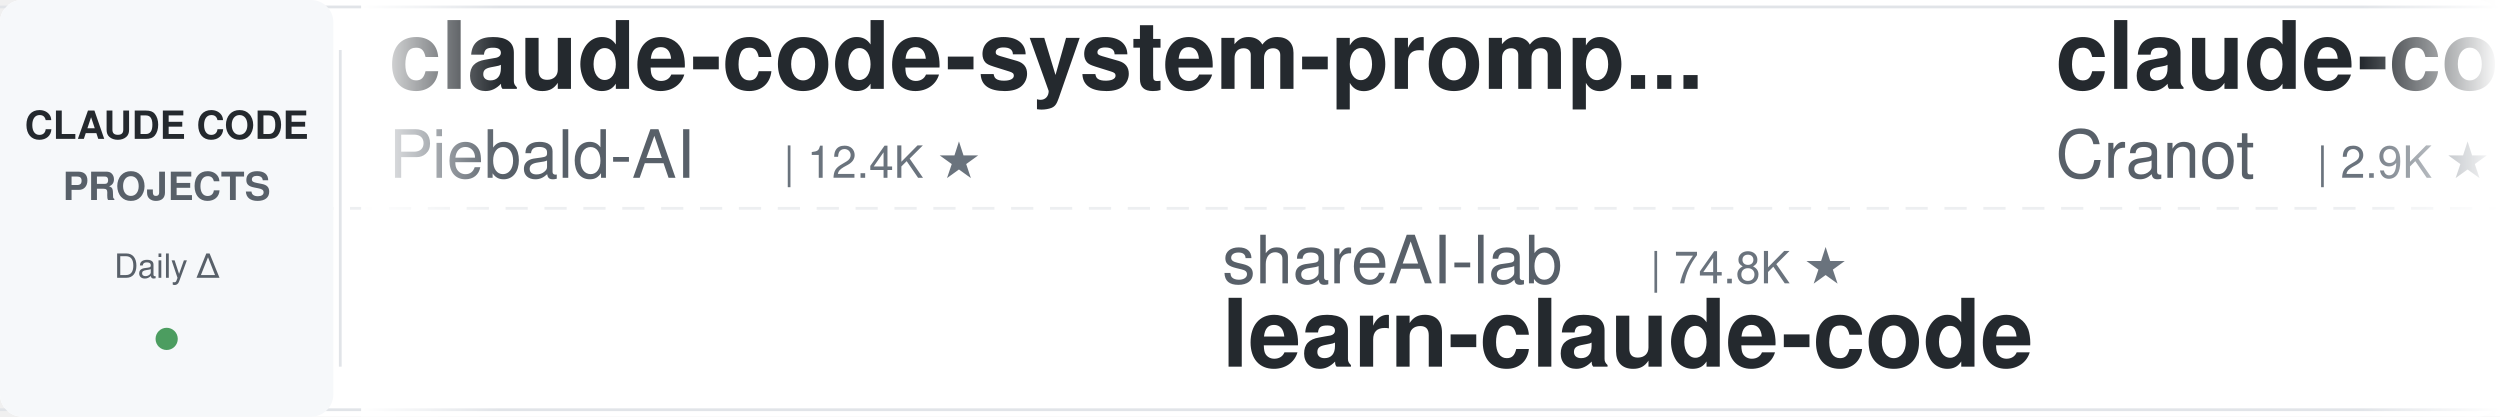
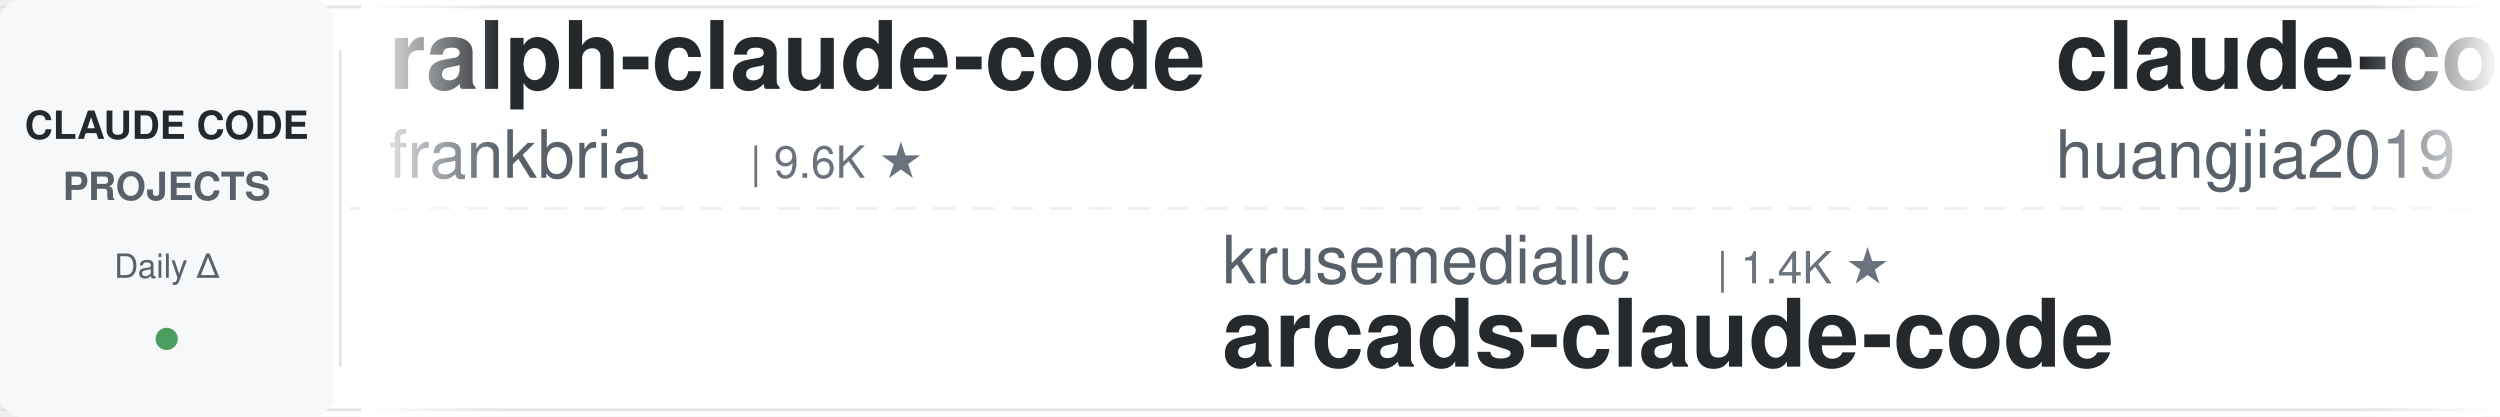
<svg xmlns="http://www.w3.org/2000/svg" width="900" height="150">
  <defs>
    <linearGradient id="leftFade" x1="0%" y1="0%" x2="100%" y2="0%">
      <stop offset="0%" style="stop-color:#ffffff;stop-opacity:1" />
      <stop offset="100%" style="stop-color:#ffffff;stop-opacity:0" />
    </linearGradient>
    <linearGradient id="rightFade" x1="0%" y1="0%" x2="100%" y2="0%">
      <stop offset="0%" style="stop-color:#ffffff;stop-opacity:0" />
      <stop offset="100%" style="stop-color:#ffffff;stop-opacity:1" />
    </linearGradient>
  </defs>
  <rect width="900" height="150" fill="#ffffff" rx="8" />
  <rect x="0" y="2" width="900" height="1" fill="#e1e4e8" />
  <rect x="0" y="147" width="900" height="1" fill="#e1e4e8" />
  <line x1="0" y1="75" x2="900" y2="75" stroke="#e1e4e8" stroke-width="1" stroke-dasharray="8 6" opacity="0.6" />
  <rect x="0" y="0" width="120" height="150" fill="#f6f8fa" rx="8" />
  <text x="60" y="50" font-family="-apple-system, BlinkMacSystemFont, 'Segoe UI', Helvetica, Arial, sans-serif" font-size="14" font-weight="600" fill="#24292e" text-anchor="middle">CLAUDE CODE</text>
  <text x="60" y="72" font-family="-apple-system, BlinkMacSystemFont, 'Segoe UI', Helvetica, Arial, sans-serif" font-size="14" font-weight="600" fill="#586069" text-anchor="middle">PROJECTS</text>
  <text x="60" y="100" font-family="-apple-system, BlinkMacSystemFont, 'Segoe UI', Helvetica, Arial, sans-serif" font-size="12" font-weight="500" fill="#586069" text-anchor="middle">Daily Δ</text>
  <circle cx="60" cy="122" r="4" fill="#22863a" opacity="0.8" />
  <rect x="122" y="18" width="1" height="114" fill="#e1e4e8" />
  <clipPath id="tickerClip">
    <rect x="130" y="0" width="770" height="150" />
  </clipPath>
  <g clip-path="url(#tickerClip)">
    <g id="tickerItems">
      <animateTransform attributeName="transform" attributeType="XML" type="translate" from="0 0" to="-3000 0" dur="54s" repeatCount="indefinite" />
      <g transform="translate(0, 0)">
-         <text x="140" y="32" font-family="-apple-system, BlinkMacSystemFont, 'Segoe UI', Helvetica, Arial, sans-serif" font-size="34" font-weight="600" fill="#24292e">claude-code-system-promp...</text>
-         <text x="140" y="64" font-family="-apple-system, BlinkMacSystemFont, 'Segoe UI', Helvetica, Arial, sans-serif" font-size="24" font-weight="400" fill="#586069">Piebald-AI</text>
-         <text x="282" y="64" font-family="-apple-system, BlinkMacSystemFont, 'Segoe UI', Helvetica, Arial, sans-serif" font-size="16" font-weight="500" fill="#6a737d">| 12.4K ★</text>
+         <text x="140" y="32" font-family="-apple-system, BlinkMacSystemFont, 'Segoe UI', Helvetica, Arial, sans-serif" font-size="34" font-weight="600" fill="#24292e">ralph-claude-code</text>
+         <text x="140" y="64" font-family="-apple-system, BlinkMacSystemFont, 'Segoe UI', Helvetica, Arial, sans-serif" font-size="24" font-weight="400" fill="#586069">frankbria</text>
+         <text x="270" y="64" font-family="-apple-system, BlinkMacSystemFont, 'Segoe UI', Helvetica, Arial, sans-serif" font-size="16" font-weight="500" fill="#6a737d">| 9.6K ★</text>
      </g>
      <g transform="translate(300, 0)">
-         <text x="140" y="102" font-family="-apple-system, BlinkMacSystemFont, 'Segoe UI', Helvetica, Arial, sans-serif" font-size="24" font-weight="400" fill="#586069">shareAI-lab</text>
-         <text x="294" y="102" font-family="-apple-system, BlinkMacSystemFont, 'Segoe UI', Helvetica, Arial, sans-serif" font-size="16" font-weight="500" fill="#6a737d">| 74.8K ★</text>
-         <text x="140" y="132" font-family="-apple-system, BlinkMacSystemFont, 'Segoe UI', Helvetica, Arial, sans-serif" font-size="34" font-weight="600" fill="#24292e">learn-claude-code</text>
+         <text x="140" y="102" font-family="-apple-system, BlinkMacSystemFont, 'Segoe UI', Helvetica, Arial, sans-serif" font-size="24" font-weight="400" fill="#586069">krusemediallc</text>
+         <text x="318" y="102" font-family="-apple-system, BlinkMacSystemFont, 'Segoe UI', Helvetica, Arial, sans-serif" font-size="16" font-weight="500" fill="#6a737d">| 1.4K ★</text>
+         <text x="140" y="132" font-family="-apple-system, BlinkMacSystemFont, 'Segoe UI', Helvetica, Arial, sans-serif" font-size="34" font-weight="600" fill="#24292e">arcads-claude-code</text>
      </g>
      <g transform="translate(600, 0)">
-         <text x="140" y="32" font-family="-apple-system, BlinkMacSystemFont, 'Segoe UI', Helvetica, Arial, sans-serif" font-size="34" font-weight="600" fill="#24292e">claude-code-guide</text>
-         <text x="140" y="64" font-family="-apple-system, BlinkMacSystemFont, 'Segoe UI', Helvetica, Arial, sans-serif" font-size="24" font-weight="400" fill="#586069">Cranot</text>
-         <text x="234" y="64" font-family="-apple-system, BlinkMacSystemFont, 'Segoe UI', Helvetica, Arial, sans-serif" font-size="16" font-weight="500" fill="#6a737d">| 2.9K ★</text>
+         <text x="140" y="32" font-family="-apple-system, BlinkMacSystemFont, 'Segoe UI', Helvetica, Arial, sans-serif" font-size="34" font-weight="600" fill="#24292e">claude-code-engineering</text>
+         <text x="140" y="64" font-family="-apple-system, BlinkMacSystemFont, 'Segoe UI', Helvetica, Arial, sans-serif" font-size="24" font-weight="400" fill="#586069">huangjia2019</text>
+         <text x="306" y="64" font-family="-apple-system, BlinkMacSystemFont, 'Segoe UI', Helvetica, Arial, sans-serif" font-size="16" font-weight="500" fill="#6a737d">| 1.1K ★</text>
      </g>
      <g transform="translate(900, 0)">
-         <text x="140" y="102" font-family="-apple-system, BlinkMacSystemFont, 'Segoe UI', Helvetica, Arial, sans-serif" font-size="24" font-weight="400" fill="#586069">centminmod</text>
-         <text x="282" y="102" font-family="-apple-system, BlinkMacSystemFont, 'Segoe UI', Helvetica, Arial, sans-serif" font-size="16" font-weight="500" fill="#6a737d">| 2.6K ★</text>
-         <text x="140" y="132" font-family="-apple-system, BlinkMacSystemFont, 'Segoe UI', Helvetica, Arial, sans-serif" font-size="34" font-weight="600" fill="#24292e">my-claude-code-setup</text>
+         <text x="140" y="102" font-family="-apple-system, BlinkMacSystemFont, 'Segoe UI', Helvetica, Arial, sans-serif" font-size="24" font-weight="400" fill="#586069">ponponon</text>
+         <text x="258" y="102" font-family="-apple-system, BlinkMacSystemFont, 'Segoe UI', Helvetica, Arial, sans-serif" font-size="16" font-weight="500" fill="#6a737d">| 2.3K ★</text>
+         <text x="140" y="132" font-family="-apple-system, BlinkMacSystemFont, 'Segoe UI', Helvetica, Arial, sans-serif" font-size="34" font-weight="600" fill="#24292e">claude_code_src</text>
      </g>
      <g transform="translate(1200, 0)">
-         <text x="140" y="32" font-family="-apple-system, BlinkMacSystemFont, 'Segoe UI', Helvetica, Arial, sans-serif" font-size="34" font-weight="600" fill="#24292e">claude-code-rev</text>
-         <text x="140" y="64" font-family="-apple-system, BlinkMacSystemFont, 'Segoe UI', Helvetica, Arial, sans-serif" font-size="24" font-weight="400" fill="#586069">oboard</text>
-         <text x="234" y="64" font-family="-apple-system, BlinkMacSystemFont, 'Segoe UI', Helvetica, Arial, sans-serif" font-size="16" font-weight="500" fill="#6a737d">| 3.3K ★</text>
+         <text x="140" y="32" font-family="-apple-system, BlinkMacSystemFont, 'Segoe UI', Helvetica, Arial, sans-serif" font-size="34" font-weight="600" fill="#24292e">sc-claude-code-files</text>
+         <text x="140" y="64" font-family="-apple-system, BlinkMacSystemFont, 'Segoe UI', Helvetica, Arial, sans-serif" font-size="24" font-weight="400" fill="#586069">https-deeplearning-ai</text>
+         <text x="414" y="64" font-family="-apple-system, BlinkMacSystemFont, 'Segoe UI', Helvetica, Arial, sans-serif" font-size="16" font-weight="500" fill="#6a737d">| 544 ★</text>
      </g>
      <g transform="translate(1500, 0)">
-         <text x="140" y="102" font-family="-apple-system, BlinkMacSystemFont, 'Segoe UI', Helvetica, Arial, sans-serif" font-size="24" font-weight="400" fill="#586069">alejandrobalderas</text>
-         <text x="366" y="102" font-family="-apple-system, BlinkMacSystemFont, 'Segoe UI', Helvetica, Arial, sans-serif" font-size="16" font-weight="500" fill="#6a737d">| 2.8K ★</text>
-         <text x="140" y="132" font-family="-apple-system, BlinkMacSystemFont, 'Segoe UI', Helvetica, Arial, sans-serif" font-size="34" font-weight="600" fill="#24292e">claude-code-from-source</text>
+         <text x="140" y="102" font-family="-apple-system, BlinkMacSystemFont, 'Segoe UI', Helvetica, Arial, sans-serif" font-size="24" font-weight="400" fill="#586069">diet103</text>
+         <text x="246" y="102" font-family="-apple-system, BlinkMacSystemFont, 'Segoe UI', Helvetica, Arial, sans-serif" font-size="16" font-weight="500" fill="#6a737d">| 10.0K ★</text>
+         <text x="140" y="132" font-family="-apple-system, BlinkMacSystemFont, 'Segoe UI', Helvetica, Arial, sans-serif" font-size="34" font-weight="600" fill="#24292e">claude-code-infrastructu...</text>
      </g>
      <g transform="translate(1800, 0)">
-         <text x="140" y="32" font-family="-apple-system, BlinkMacSystemFont, 'Segoe UI', Helvetica, Arial, sans-serif" font-size="34" font-weight="600" fill="#24292e">Claude-Code-Game-Studios</text>
-         <text x="140" y="64" font-family="-apple-system, BlinkMacSystemFont, 'Segoe UI', Helvetica, Arial, sans-serif" font-size="24" font-weight="400" fill="#586069">Donchitos</text>
-         <text x="270" y="64" font-family="-apple-system, BlinkMacSystemFont, 'Segoe UI', Helvetica, Arial, sans-serif" font-size="16" font-weight="500" fill="#6a737d">| 24.3K ★</text>
+         <text x="140" y="32" font-family="-apple-system, BlinkMacSystemFont, 'Segoe UI', Helvetica, Arial, sans-serif" font-size="34" font-weight="600" fill="#24292e">claude-code-video-toolki...</text>
+         <text x="140" y="64" font-family="-apple-system, BlinkMacSystemFont, 'Segoe UI', Helvetica, Arial, sans-serif" font-size="24" font-weight="400" fill="#586069">digitalsamba</text>
+         <text x="306" y="64" font-family="-apple-system, BlinkMacSystemFont, 'Segoe UI', Helvetica, Arial, sans-serif" font-size="16" font-weight="500" fill="#6a737d">| 2.0K ★</text>
      </g>
      <g transform="translate(2100, 0)">
-         <text x="140" y="102" font-family="-apple-system, BlinkMacSystemFont, 'Segoe UI', Helvetica, Arial, sans-serif" font-size="24" font-weight="400" fill="#586069">musistudio</text>
-         <text x="282" y="102" font-family="-apple-system, BlinkMacSystemFont, 'Segoe UI', Helvetica, Arial, sans-serif" font-size="16" font-weight="500" fill="#6a737d">| 36.8K ★</text>
-         <text x="140" y="132" font-family="-apple-system, BlinkMacSystemFont, 'Segoe UI', Helvetica, Arial, sans-serif" font-size="34" font-weight="600" fill="#24292e">claude-code-router</text>
+         <text x="140" y="102" font-family="-apple-system, BlinkMacSystemFont, 'Segoe UI', Helvetica, Arial, sans-serif" font-size="24" font-weight="400" fill="#586069">hangsman</text>
+         <text x="258" y="102" font-family="-apple-system, BlinkMacSystemFont, 'Segoe UI', Helvetica, Arial, sans-serif" font-size="16" font-weight="500" fill="#6a737d">| 790 ★</text>
+         <text x="140" y="132" font-family="-apple-system, BlinkMacSystemFont, 'Segoe UI', Helvetica, Arial, sans-serif" font-size="34" font-weight="600" fill="#24292e">claude-code-source</text>
      </g>
      <g transform="translate(2400, 0)">
-         <text x="140" y="32" font-family="-apple-system, BlinkMacSystemFont, 'Segoe UI', Helvetica, Arial, sans-serif" font-size="34" font-weight="600" fill="#24292e">arcads-claude-code</text>
-         <text x="140" y="64" font-family="-apple-system, BlinkMacSystemFont, 'Segoe UI', Helvetica, Arial, sans-serif" font-size="24" font-weight="400" fill="#586069">krusemediallc</text>
-         <text x="318" y="64" font-family="-apple-system, BlinkMacSystemFont, 'Segoe UI', Helvetica, Arial, sans-serif" font-size="16" font-weight="500" fill="#6a737d">| 1.4K ★</text>
+         <text x="140" y="32" font-family="-apple-system, BlinkMacSystemFont, 'Segoe UI', Helvetica, Arial, sans-serif" font-size="34" font-weight="600" fill="#24292e">awesome-claude-code</text>
+         <text x="140" y="64" font-family="-apple-system, BlinkMacSystemFont, 'Segoe UI', Helvetica, Arial, sans-serif" font-size="24" font-weight="400" fill="#586069">jqueryscript</text>
+         <text x="306" y="64" font-family="-apple-system, BlinkMacSystemFont, 'Segoe UI', Helvetica, Arial, sans-serif" font-size="16" font-weight="500" fill="#6a737d">| 502 ★</text>
      </g>
      <g transform="translate(2700, 0)">
-         <text x="140" y="102" font-family="-apple-system, BlinkMacSystemFont, 'Segoe UI', Helvetica, Arial, sans-serif" font-size="24" font-weight="400" fill="#586069">ChrisWiles</text>
-         <text x="282" y="102" font-family="-apple-system, BlinkMacSystemFont, 'Segoe UI', Helvetica, Arial, sans-serif" font-size="16" font-weight="500" fill="#6a737d">| 6.0K ★</text>
-         <text x="140" y="132" font-family="-apple-system, BlinkMacSystemFont, 'Segoe UI', Helvetica, Arial, sans-serif" font-size="34" font-weight="600" fill="#24292e">claude-code-showcase</text>
+         <text x="140" y="102" font-family="-apple-system, BlinkMacSystemFont, 'Segoe UI', Helvetica, Arial, sans-serif" font-size="24" font-weight="400" fill="#586069">Windy3f3f3f3f</text>
+         <text x="318" y="102" font-family="-apple-system, BlinkMacSystemFont, 'Segoe UI', Helvetica, Arial, sans-serif" font-size="16" font-weight="500" fill="#6a737d">| 3.5K ★</text>
+         <text x="140" y="132" font-family="-apple-system, BlinkMacSystemFont, 'Segoe UI', Helvetica, Arial, sans-serif" font-size="34" font-weight="600" fill="#24292e">how-claude-code-works</text>
      </g>
      <g transform="translate(3000, 0)">
-         <text x="140" y="32" font-family="-apple-system, BlinkMacSystemFont, 'Segoe UI', Helvetica, Arial, sans-serif" font-size="34" font-weight="600" fill="#24292e">claude-code-system-promp...</text>
-         <text x="140" y="64" font-family="-apple-system, BlinkMacSystemFont, 'Segoe UI', Helvetica, Arial, sans-serif" font-size="24" font-weight="400" fill="#586069">Piebald-AI</text>
-         <text x="282" y="64" font-family="-apple-system, BlinkMacSystemFont, 'Segoe UI', Helvetica, Arial, sans-serif" font-size="16" font-weight="500" fill="#6a737d">| 12.4K ★</text>
+         <text x="140" y="32" font-family="-apple-system, BlinkMacSystemFont, 'Segoe UI', Helvetica, Arial, sans-serif" font-size="34" font-weight="600" fill="#24292e">ralph-claude-code</text>
+         <text x="140" y="64" font-family="-apple-system, BlinkMacSystemFont, 'Segoe UI', Helvetica, Arial, sans-serif" font-size="24" font-weight="400" fill="#586069">frankbria</text>
+         <text x="270" y="64" font-family="-apple-system, BlinkMacSystemFont, 'Segoe UI', Helvetica, Arial, sans-serif" font-size="16" font-weight="500" fill="#6a737d">| 9.6K ★</text>
      </g>
      <g transform="translate(3300, 0)">
-         <text x="140" y="102" font-family="-apple-system, BlinkMacSystemFont, 'Segoe UI', Helvetica, Arial, sans-serif" font-size="24" font-weight="400" fill="#586069">shareAI-lab</text>
-         <text x="294" y="102" font-family="-apple-system, BlinkMacSystemFont, 'Segoe UI', Helvetica, Arial, sans-serif" font-size="16" font-weight="500" fill="#6a737d">| 74.8K ★</text>
-         <text x="140" y="132" font-family="-apple-system, BlinkMacSystemFont, 'Segoe UI', Helvetica, Arial, sans-serif" font-size="34" font-weight="600" fill="#24292e">learn-claude-code</text>
+         <text x="140" y="102" font-family="-apple-system, BlinkMacSystemFont, 'Segoe UI', Helvetica, Arial, sans-serif" font-size="24" font-weight="400" fill="#586069">krusemediallc</text>
+         <text x="318" y="102" font-family="-apple-system, BlinkMacSystemFont, 'Segoe UI', Helvetica, Arial, sans-serif" font-size="16" font-weight="500" fill="#6a737d">| 1.4K ★</text>
+         <text x="140" y="132" font-family="-apple-system, BlinkMacSystemFont, 'Segoe UI', Helvetica, Arial, sans-serif" font-size="34" font-weight="600" fill="#24292e">arcads-claude-code</text>
      </g>
      <g transform="translate(3600, 0)">
-         <text x="140" y="32" font-family="-apple-system, BlinkMacSystemFont, 'Segoe UI', Helvetica, Arial, sans-serif" font-size="34" font-weight="600" fill="#24292e">claude-code-guide</text>
-         <text x="140" y="64" font-family="-apple-system, BlinkMacSystemFont, 'Segoe UI', Helvetica, Arial, sans-serif" font-size="24" font-weight="400" fill="#586069">Cranot</text>
-         <text x="234" y="64" font-family="-apple-system, BlinkMacSystemFont, 'Segoe UI', Helvetica, Arial, sans-serif" font-size="16" font-weight="500" fill="#6a737d">| 2.9K ★</text>
+         <text x="140" y="32" font-family="-apple-system, BlinkMacSystemFont, 'Segoe UI', Helvetica, Arial, sans-serif" font-size="34" font-weight="600" fill="#24292e">claude-code-engineering</text>
+         <text x="140" y="64" font-family="-apple-system, BlinkMacSystemFont, 'Segoe UI', Helvetica, Arial, sans-serif" font-size="24" font-weight="400" fill="#586069">huangjia2019</text>
+         <text x="306" y="64" font-family="-apple-system, BlinkMacSystemFont, 'Segoe UI', Helvetica, Arial, sans-serif" font-size="16" font-weight="500" fill="#6a737d">| 1.1K ★</text>
      </g>
      <g transform="translate(3900, 0)">
-         <text x="140" y="102" font-family="-apple-system, BlinkMacSystemFont, 'Segoe UI', Helvetica, Arial, sans-serif" font-size="24" font-weight="400" fill="#586069">centminmod</text>
-         <text x="282" y="102" font-family="-apple-system, BlinkMacSystemFont, 'Segoe UI', Helvetica, Arial, sans-serif" font-size="16" font-weight="500" fill="#6a737d">| 2.6K ★</text>
-         <text x="140" y="132" font-family="-apple-system, BlinkMacSystemFont, 'Segoe UI', Helvetica, Arial, sans-serif" font-size="34" font-weight="600" fill="#24292e">my-claude-code-setup</text>
+         <text x="140" y="102" font-family="-apple-system, BlinkMacSystemFont, 'Segoe UI', Helvetica, Arial, sans-serif" font-size="24" font-weight="400" fill="#586069">ponponon</text>
+         <text x="258" y="102" font-family="-apple-system, BlinkMacSystemFont, 'Segoe UI', Helvetica, Arial, sans-serif" font-size="16" font-weight="500" fill="#6a737d">| 2.3K ★</text>
+         <text x="140" y="132" font-family="-apple-system, BlinkMacSystemFont, 'Segoe UI', Helvetica, Arial, sans-serif" font-size="34" font-weight="600" fill="#24292e">claude_code_src</text>
      </g>
    </g>
  </g>
  <rect x="130" y="0" width="50" height="150" fill="url(#leftFade)" />
  <rect x="850" y="0" width="50" height="150" fill="url(#rightFade)" />
</svg>
